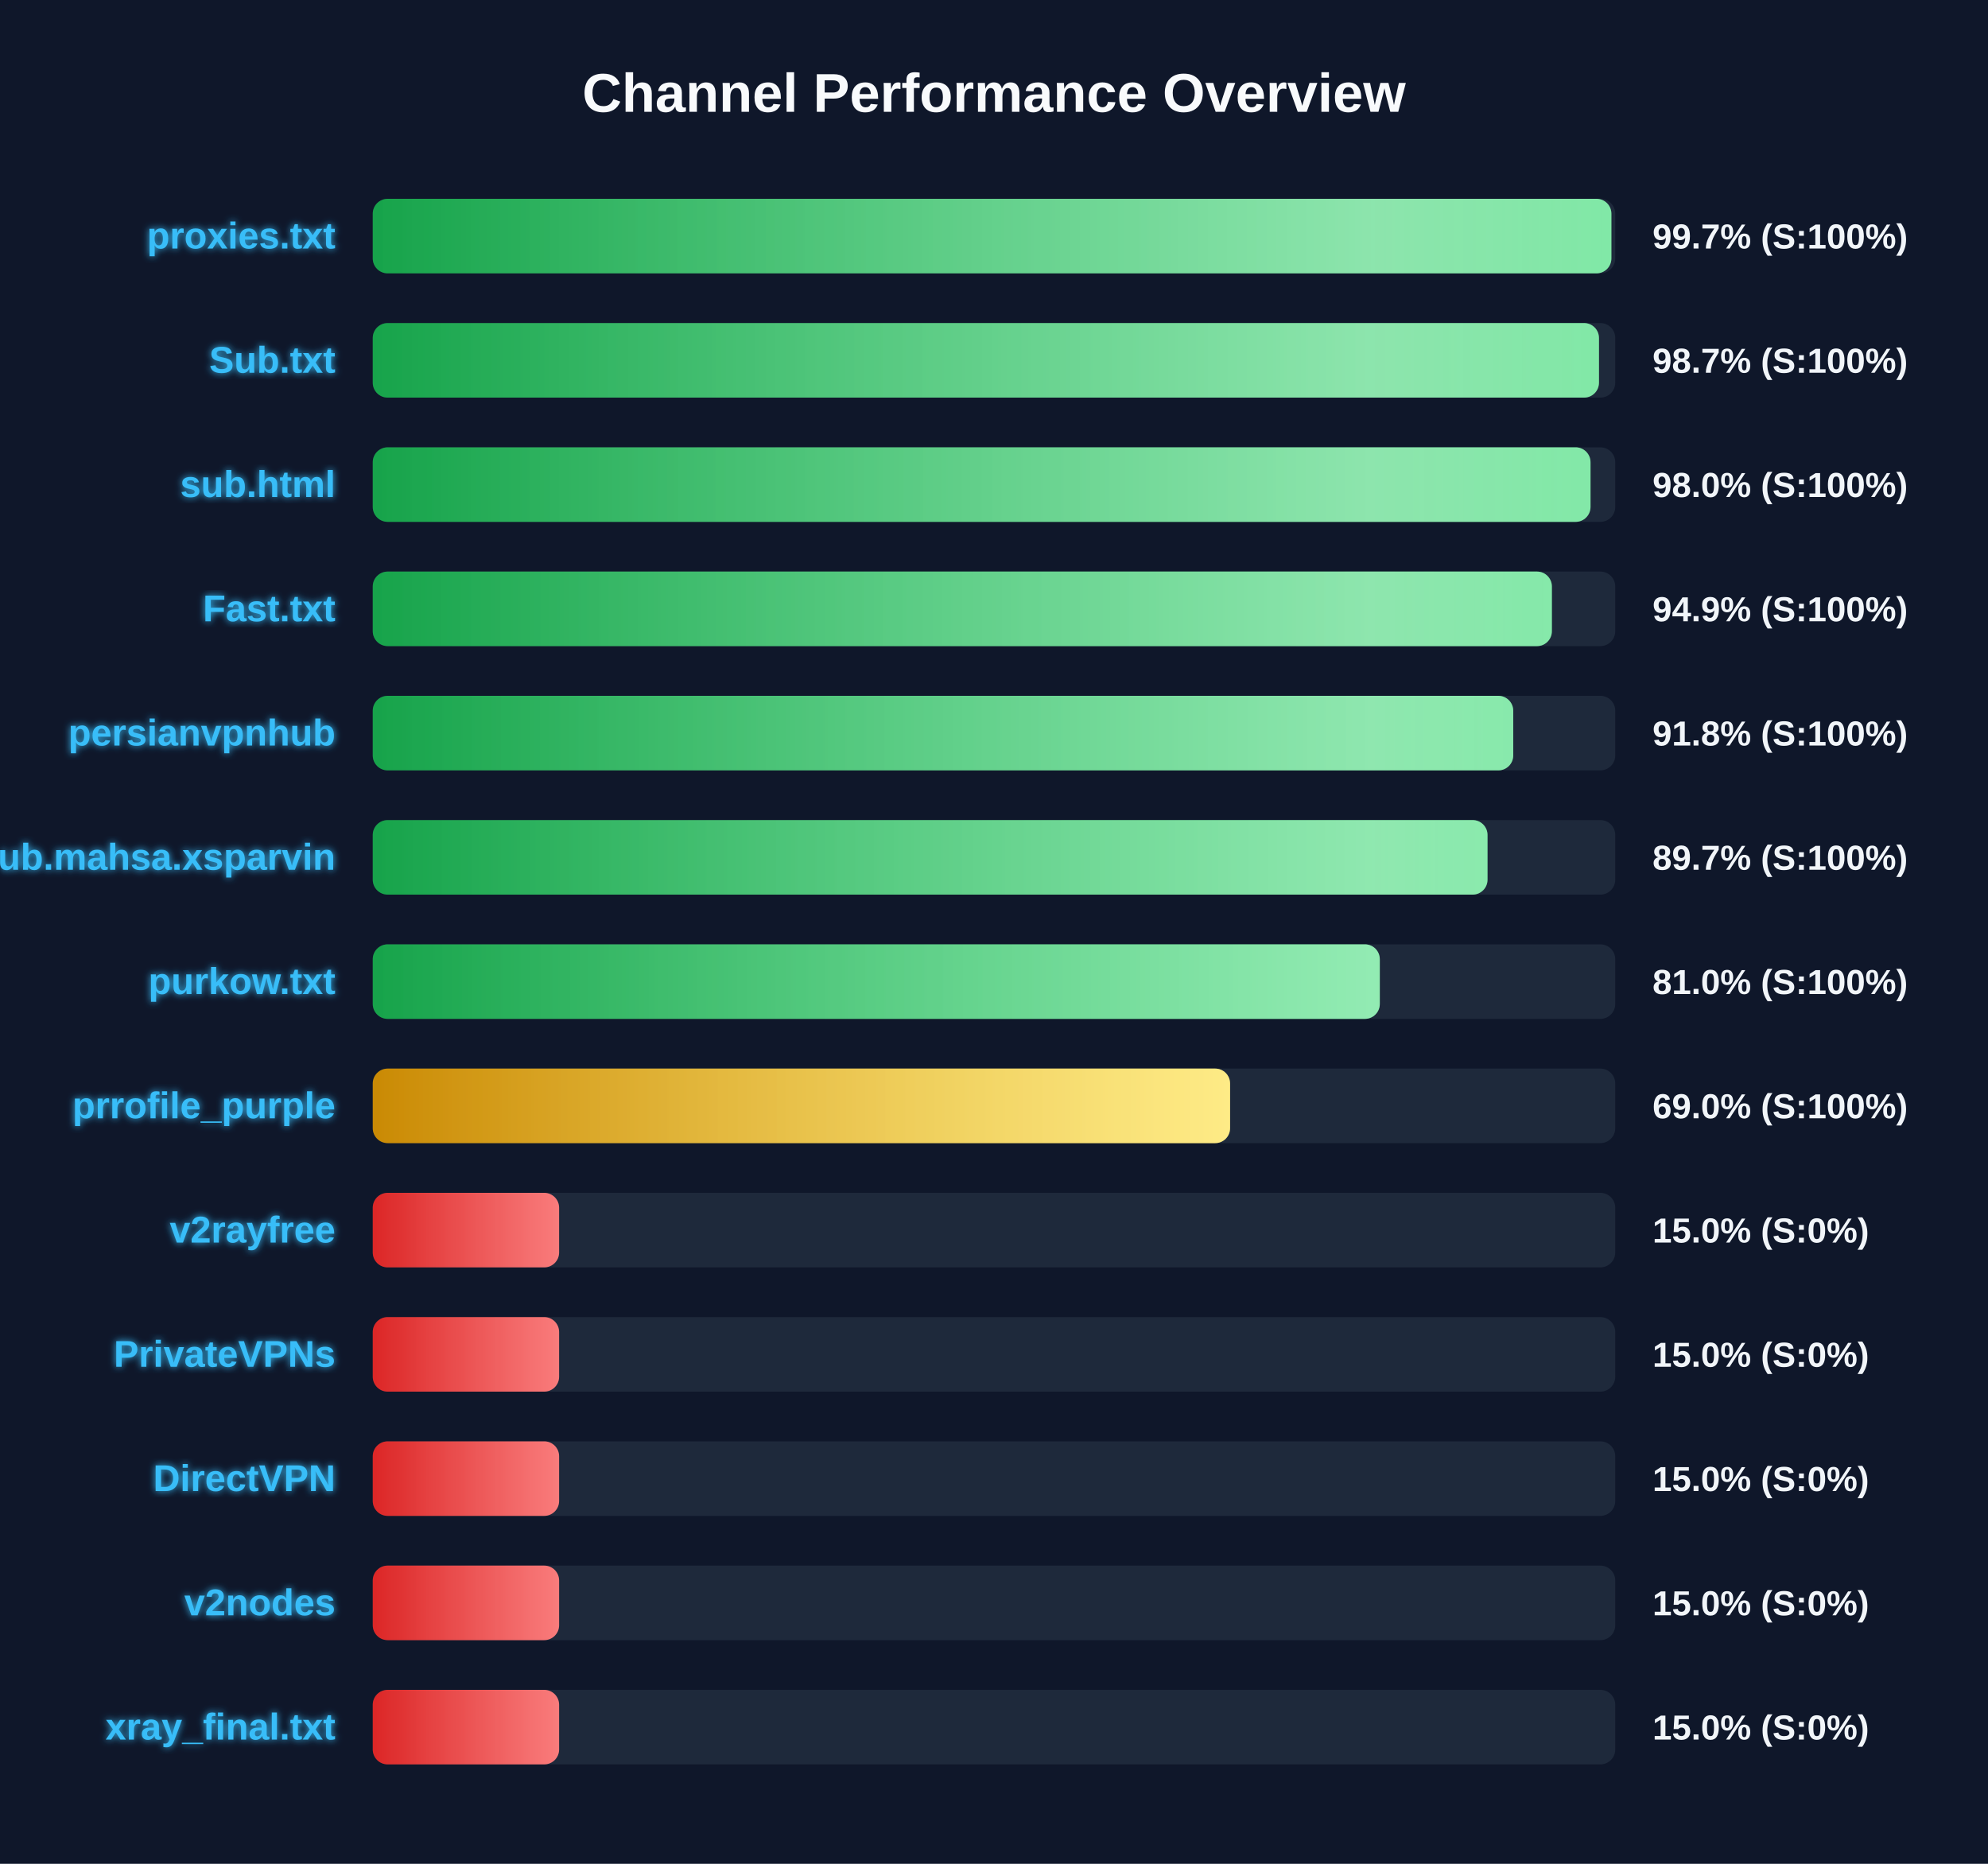
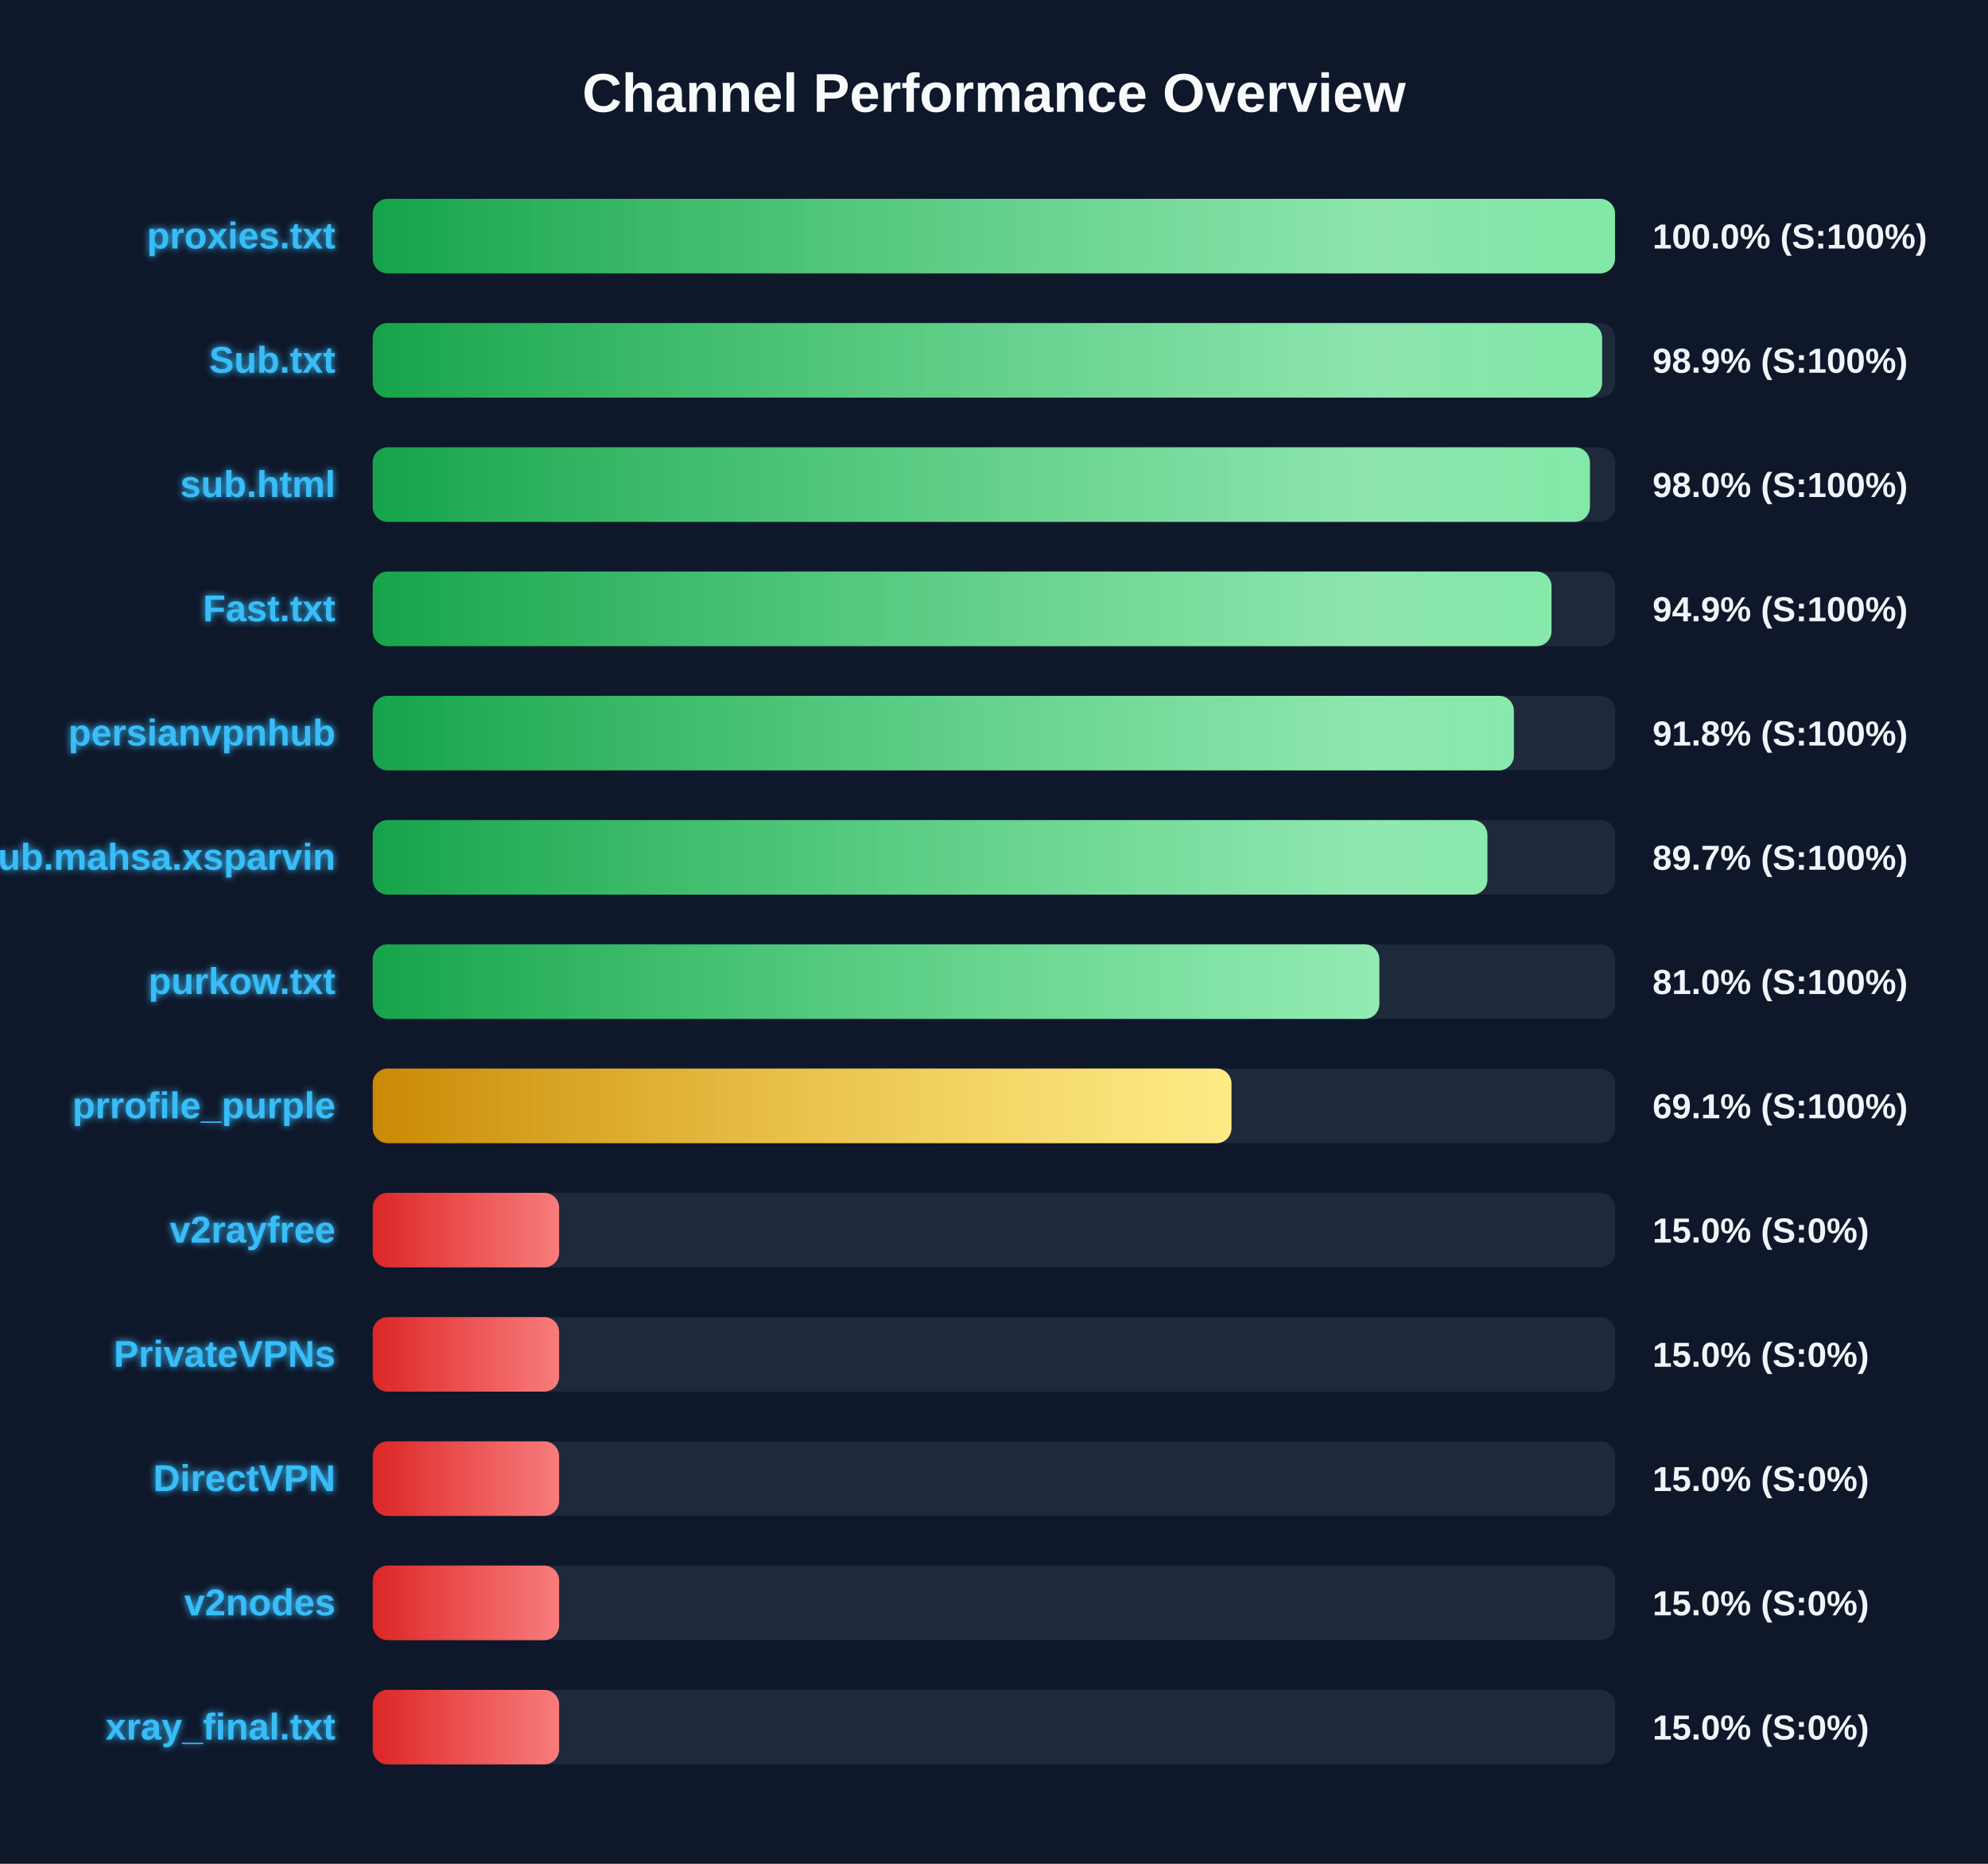
<svg xmlns="http://www.w3.org/2000/svg" width="800" height="750" version="1.1">
  <defs>
    <linearGradient id="grad-green" x1="0%" y1="0%" x2="100%" y2="0%">
      <stop offset="0%" stop-color="#16a34a" />
      <stop offset="100%" stop-color="#4ade80" />
    </linearGradient>
    <linearGradient id="grad-yellow" x1="0%" y1="0%" x2="100%" y2="0%">
      <stop offset="0%" stop-color="#ca8a04" />
      <stop offset="100%" stop-color="#fde047" />
    </linearGradient>
    <linearGradient id="grad-red" x1="0%" y1="0%" x2="100%" y2="0%">
      <stop offset="0%" stop-color="#dc2626" />
      <stop offset="100%" stop-color="#f87171" />
    </linearGradient>
    <linearGradient id="shimmer" x1="0%" y1="0%" x2="100%" y2="0%">
      <stop offset="0%" stop-color="rgba(255,255,255,0)" />
      <stop offset="50%" stop-color="rgba(255,255,255,0.4)" />
      <stop offset="100%" stop-color="rgba(255,255,255,0)" />
    </linearGradient>
    <filter id="glow" x="-20%" y="-20%" width="140%" height="140%">
      <feGaussianBlur stdDeviation="1.5" result="blur" />
      <feComposite in="SourceGraphic" in2="blur" operator="over" />
    </filter>
  </defs>
  <style>
        .bg-rect { fill: #0f172a; }
        .title { font: bold 22px 'Segoe UI', Arial, sans-serif; fill: #f8fafc; }
        .row { font: bold 15px 'Segoe UI', Arial, sans-serif; fill: #38bdf8; filter: url(#glow); }
        .score { font: bold 14px 'Segoe UI', Arial, sans-serif; fill: #f1f5f9; }
        @keyframes shimmer-anim {
            0% { transform: translateX(-100%); }
            100% { transform: translateX(200%); }
        }
        .shimmer-rect {
            animation: shimmer-anim 2.5s infinite linear;
        }
    </style>
  <rect width="100%" height="100%" class="bg-rect" />
  <text x="400" y="45" text-anchor="middle" class="title">Channel Performance Overview</text>
  <rect x="150" y="80" width="500" height="30" fill="#1e293b" rx="6" />
  <clipPath id="clip-0">
-     <rect x="150" y="80" width="498.45" height="30" rx="6" />
+     <rect x="150" y="80" width="499.9" height="30" rx="6" />
  </clipPath>
-   <rect x="150" y="80" width="498.45" height="30" fill="url(#grad-green)" rx="6" />
+   <rect x="150" y="80" width="499.9" height="30" fill="url(#grad-green)" rx="6" />
  <g clip-path="url(#clip-0)">
    <rect x="150" y="80" width="100%" height="30" fill="url(#shimmer)" class="shimmer-rect" />
  </g>
  <text x="135" y="100" text-anchor="end" class="row">proxies.txt</text>
-   <text x="665" y="100" text-anchor="start" class="score">99.7% (S:100%)</text>
+   <text x="665" y="100" text-anchor="start" class="score">100.0% (S:100%)</text>
  <rect x="150" y="130" width="500" height="30" fill="#1e293b" rx="6" />
  <clipPath id="clip-1">
-     <rect x="150" y="130" width="493.45" height="30" rx="6" />
+     <rect x="150" y="130" width="494.7" height="30" rx="6" />
  </clipPath>
-   <rect x="150" y="130" width="493.45" height="30" fill="url(#grad-green)" rx="6" />
+   <rect x="150" y="130" width="494.7" height="30" fill="url(#grad-green)" rx="6" />
  <g clip-path="url(#clip-1)">
    <rect x="150" y="130" width="100%" height="30" fill="url(#shimmer)" class="shimmer-rect" />
  </g>
  <text x="135" y="150" text-anchor="end" class="row">Sub.txt</text>
-   <text x="665" y="150" text-anchor="start" class="score">98.7% (S:100%)</text>
+   <text x="665" y="150" text-anchor="start" class="score">98.9% (S:100%)</text>
  <rect x="150" y="180" width="500" height="30" fill="#1e293b" rx="6" />
  <clipPath id="clip-2">
-     <rect x="150" y="180" width="490.05" height="30" rx="6" />
+     <rect x="150" y="180" width="489.8" height="30" rx="6" />
  </clipPath>
-   <rect x="150" y="180" width="490.05" height="30" fill="url(#grad-green)" rx="6" />
+   <rect x="150" y="180" width="489.8" height="30" fill="url(#grad-green)" rx="6" />
  <g clip-path="url(#clip-2)">
    <rect x="150" y="180" width="100%" height="30" fill="url(#shimmer)" class="shimmer-rect" />
  </g>
  <text x="135" y="200" text-anchor="end" class="row">sub.html</text>
  <text x="665" y="200" text-anchor="start" class="score">98.0% (S:100%)</text>
  <rect x="150" y="230" width="500" height="30" fill="#1e293b" rx="6" />
  <clipPath id="clip-3">
-     <rect x="150" y="230" width="474.5" height="30" rx="6" />
+     <rect x="150" y="230" width="474.35" height="30" rx="6" />
  </clipPath>
-   <rect x="150" y="230" width="474.5" height="30" fill="url(#grad-green)" rx="6" />
+   <rect x="150" y="230" width="474.35" height="30" fill="url(#grad-green)" rx="6" />
  <g clip-path="url(#clip-3)">
    <rect x="150" y="230" width="100%" height="30" fill="url(#shimmer)" class="shimmer-rect" />
  </g>
  <text x="135" y="250" text-anchor="end" class="row">Fast.txt</text>
  <text x="665" y="250" text-anchor="start" class="score">94.9% (S:100%)</text>
  <rect x="150" y="280" width="500" height="30" fill="#1e293b" rx="6" />
  <clipPath id="clip-4">
-     <rect x="150" y="280" width="458.95" height="30" rx="6" />
+     <rect x="150" y="280" width="459.2" height="30" rx="6" />
  </clipPath>
-   <rect x="150" y="280" width="458.95" height="30" fill="url(#grad-green)" rx="6" />
+   <rect x="150" y="280" width="459.2" height="30" fill="url(#grad-green)" rx="6" />
  <g clip-path="url(#clip-4)">
    <rect x="150" y="280" width="100%" height="30" fill="url(#shimmer)" class="shimmer-rect" />
  </g>
  <text x="135" y="300" text-anchor="end" class="row">persianvpnhub</text>
  <text x="665" y="300" text-anchor="start" class="score">91.8% (S:100%)</text>
  <rect x="150" y="330" width="500" height="30" fill="#1e293b" rx="6" />
  <clipPath id="clip-5">
-     <rect x="150" y="330" width="448.6" height="30" rx="6" />
+     <rect x="150" y="330" width="448.55" height="30" rx="6" />
  </clipPath>
-   <rect x="150" y="330" width="448.6" height="30" fill="url(#grad-green)" rx="6" />
+   <rect x="150" y="330" width="448.55" height="30" fill="url(#grad-green)" rx="6" />
  <g clip-path="url(#clip-5)">
    <rect x="150" y="330" width="100%" height="30" fill="url(#shimmer)" class="shimmer-rect" />
  </g>
  <text x="135" y="350" text-anchor="end" class="row">Sub.mahsa.xsparvin</text>
  <text x="665" y="350" text-anchor="start" class="score">89.7% (S:100%)</text>
  <rect x="150" y="380" width="500" height="30" fill="#1e293b" rx="6" />
  <clipPath id="clip-6">
-     <rect x="150" y="380" width="405.25" height="30" rx="6" />
+     <rect x="150" y="380" width="405.05" height="30" rx="6" />
  </clipPath>
-   <rect x="150" y="380" width="405.25" height="30" fill="url(#grad-green)" rx="6" />
+   <rect x="150" y="380" width="405.05" height="30" fill="url(#grad-green)" rx="6" />
  <g clip-path="url(#clip-6)">
    <rect x="150" y="380" width="100%" height="30" fill="url(#shimmer)" class="shimmer-rect" />
  </g>
  <text x="135" y="400" text-anchor="end" class="row">purkow.txt</text>
  <text x="665" y="400" text-anchor="start" class="score">81.0% (S:100%)</text>
  <rect x="150" y="430" width="500" height="30" fill="#1e293b" rx="6" />
  <clipPath id="clip-7">
-     <rect x="150" y="430" width="345.0" height="30" rx="6" />
+     <rect x="150" y="430" width="345.55" height="30" rx="6" />
  </clipPath>
-   <rect x="150" y="430" width="345.0" height="30" fill="url(#grad-yellow)" rx="6" />
+   <rect x="150" y="430" width="345.55" height="30" fill="url(#grad-yellow)" rx="6" />
  <g clip-path="url(#clip-7)">
    <rect x="150" y="430" width="100%" height="30" fill="url(#shimmer)" class="shimmer-rect" />
  </g>
  <text x="135" y="450" text-anchor="end" class="row">prrofile_purple</text>
-   <text x="665" y="450" text-anchor="start" class="score">69.0% (S:100%)</text>
+   <text x="665" y="450" text-anchor="start" class="score">69.1% (S:100%)</text>
  <rect x="150" y="480" width="500" height="30" fill="#1e293b" rx="6" />
  <clipPath id="clip-8">
    <rect x="150" y="480" width="75.0" height="30" rx="6" />
  </clipPath>
  <rect x="150" y="480" width="75.0" height="30" fill="url(#grad-red)" rx="6" />
  <g clip-path="url(#clip-8)">
    <rect x="150" y="480" width="100%" height="30" fill="url(#shimmer)" class="shimmer-rect" />
  </g>
  <text x="135" y="500" text-anchor="end" class="row">v2rayfree</text>
  <text x="665" y="500" text-anchor="start" class="score">15.0% (S:0%)</text>
  <rect x="150" y="530" width="500" height="30" fill="#1e293b" rx="6" />
  <clipPath id="clip-9">
    <rect x="150" y="530" width="75.0" height="30" rx="6" />
  </clipPath>
  <rect x="150" y="530" width="75.0" height="30" fill="url(#grad-red)" rx="6" />
  <g clip-path="url(#clip-9)">
    <rect x="150" y="530" width="100%" height="30" fill="url(#shimmer)" class="shimmer-rect" />
  </g>
  <text x="135" y="550" text-anchor="end" class="row">PrivateVPNs</text>
  <text x="665" y="550" text-anchor="start" class="score">15.0% (S:0%)</text>
  <rect x="150" y="580" width="500" height="30" fill="#1e293b" rx="6" />
  <clipPath id="clip-10">
    <rect x="150" y="580" width="75.0" height="30" rx="6" />
  </clipPath>
  <rect x="150" y="580" width="75.0" height="30" fill="url(#grad-red)" rx="6" />
  <g clip-path="url(#clip-10)">
    <rect x="150" y="580" width="100%" height="30" fill="url(#shimmer)" class="shimmer-rect" />
  </g>
  <text x="135" y="600" text-anchor="end" class="row">DirectVPN</text>
  <text x="665" y="600" text-anchor="start" class="score">15.0% (S:0%)</text>
  <rect x="150" y="630" width="500" height="30" fill="#1e293b" rx="6" />
  <clipPath id="clip-11">
    <rect x="150" y="630" width="75.0" height="30" rx="6" />
  </clipPath>
  <rect x="150" y="630" width="75.0" height="30" fill="url(#grad-red)" rx="6" />
  <g clip-path="url(#clip-11)">
    <rect x="150" y="630" width="100%" height="30" fill="url(#shimmer)" class="shimmer-rect" />
  </g>
  <text x="135" y="650" text-anchor="end" class="row">v2nodes</text>
  <text x="665" y="650" text-anchor="start" class="score">15.0% (S:0%)</text>
  <rect x="150" y="680" width="500" height="30" fill="#1e293b" rx="6" />
  <clipPath id="clip-12">
    <rect x="150" y="680" width="75.0" height="30" rx="6" />
  </clipPath>
  <rect x="150" y="680" width="75.0" height="30" fill="url(#grad-red)" rx="6" />
  <g clip-path="url(#clip-12)">
    <rect x="150" y="680" width="100%" height="30" fill="url(#shimmer)" class="shimmer-rect" />
  </g>
  <text x="135" y="700" text-anchor="end" class="row">xray_final.txt</text>
  <text x="665" y="700" text-anchor="start" class="score">15.0% (S:0%)</text>
</svg>
